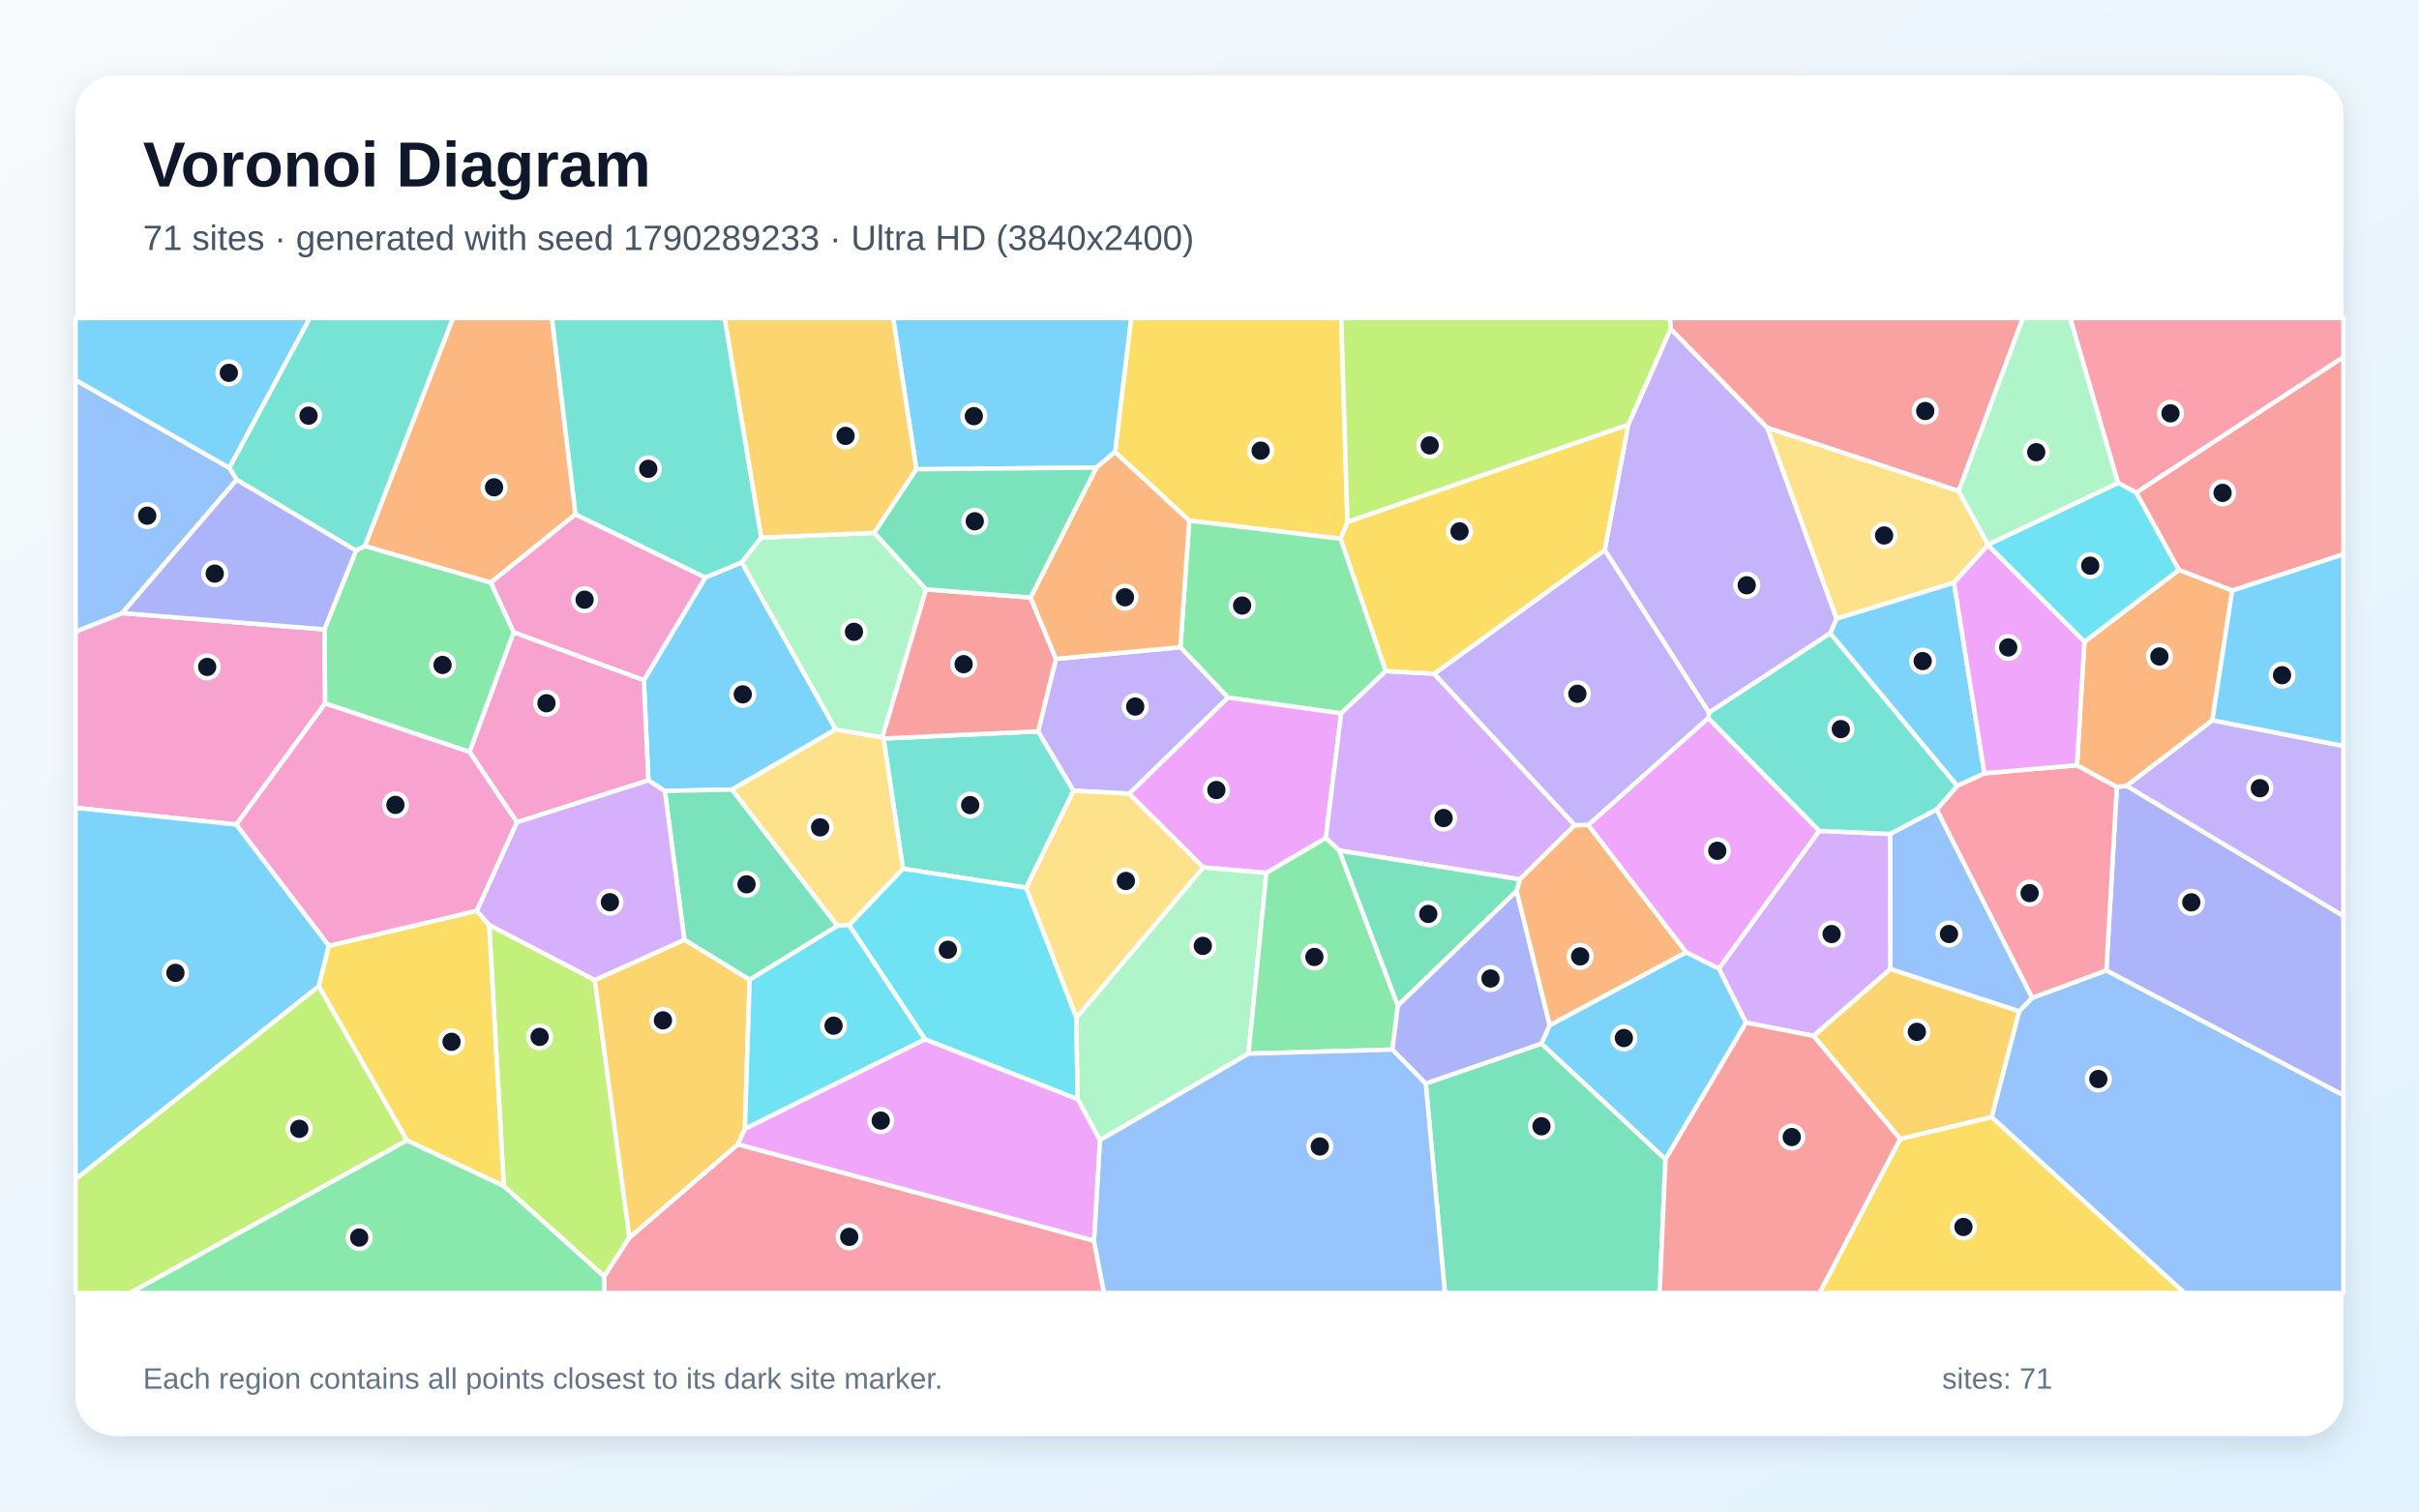
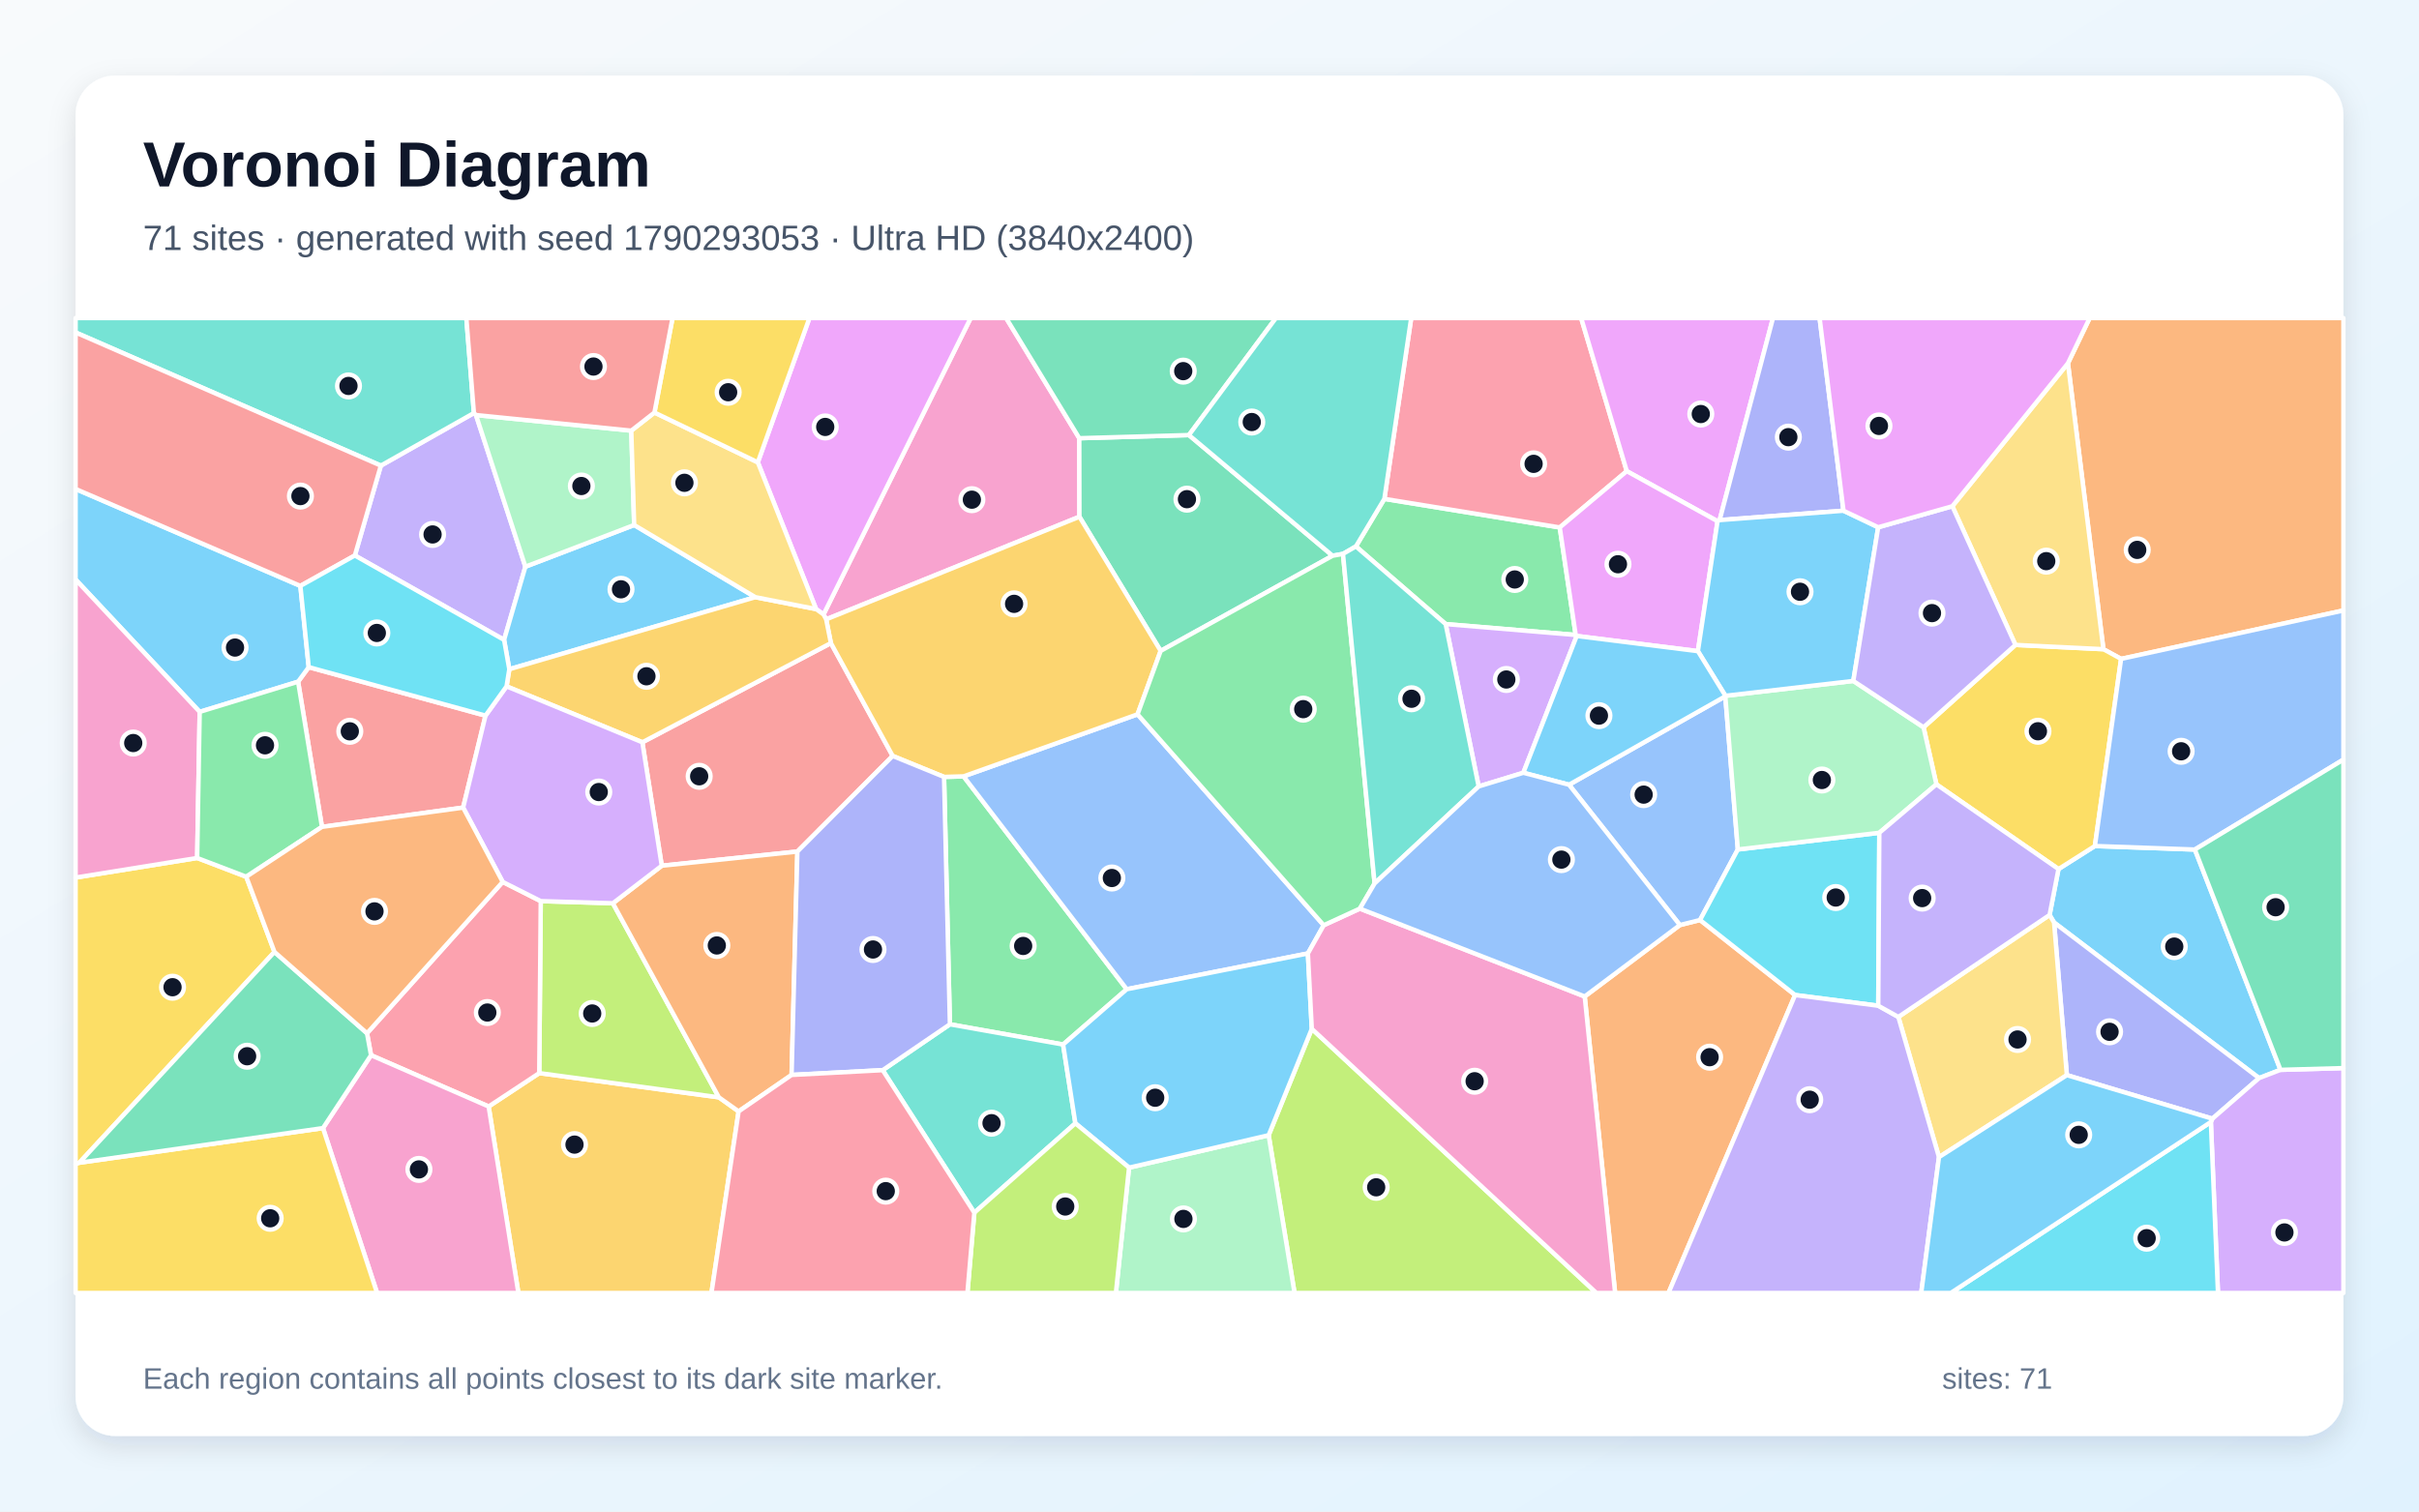
<svg xmlns="http://www.w3.org/2000/svg" width="3840" height="2400" viewBox="0 0 3840 2400" role="img" aria-labelledby="title description">
  <defs>
    <linearGradient id="background" x1="0" y1="0" x2="1" y2="1">
      <stop stop-color="#F8FAFC" />
      <stop offset="1" stop-color="#E0F2FE" />
    </linearGradient>
    <filter id="shadow" x="-5%" y="-5%" width="110%" height="110%">
      <feDropShadow dx="0" dy="15" stdDeviation="22" flood-color="#0F172A" flood-opacity=".12" />
    </filter>
  </defs>
  <rect width="3840" height="2400" fill="url(#background)" />
  <rect x="120" y="120" width="3600" height="2160" rx="63" fill="#FFFFFF" filter="url(#shadow)" />
  <g font-family="Arial, sans-serif">
    <text x="227" y="296" font-size="101" font-weight="700" fill="#0F172A">Voronoi Diagram</text>
-     <text x="227" y="397" font-size="56" fill="#475569">71 sites · generated with seed 1790289233 · Ultra HD (3840x2400)</text>
+     <text x="227" y="397" font-size="56" fill="#475569">71 sites · generated with seed 1790293053 · Ultra HD (3840x2400)</text>
  </g>
  <g stroke="#FFFFFF" stroke-width="7" stroke-linejoin="round">
-     <polygon points="1177.3,892.8 1326.6,1158.1 1162.0,1253.7 1055.4,1255.9 1029.2,1239.1 1022.0,1080.1 1119.7,916.9" fill="#38BDF8" fill-opacity="0.65" />
-     <polygon points="2547.3,873.4 2584.6,674.5 2652.0,521.9 2805.5,679.2 2915.5,982.4 2905.5,1005.5 2712.9,1131.6" fill="#A78BFA" fill-opacity="0.65" />
-     <polygon points="516.2,1116.9 375.1,1309.2 120.0,1282.7 120.0,1002.9 194.0,973.5 515.2,999.4" fill="#F472B6" fill-opacity="0.65" />
-     <polygon points="913.6,816.7 779.0,925.1 579.0,867.1 719.0,505.0 876.2,505.0" fill="#FB923C" fill-opacity="0.65" />
-     <polygon points="2139.0,828.9 2128.3,855.5 1887.8,826.7 1770.0,717.7 1795.6,505.0 2129.1,505.0" fill="#FACC15" fill-opacity="0.65" />
-     <polygon points="2199.9,1065.5 2129.0,1132.7 1949.3,1107.6 1873.7,1027.7 1887.8,826.7 2128.3,855.5" fill="#4ADE80" fill-opacity="0.65" />
-     <polygon points="1629.1,1409.6 1433.4,1379.4 1402.6,1172.6 1647.9,1161.2 1704.2,1255.5" fill="#2DD4BF" fill-opacity="0.65" />
-     <polygon points="3161.5,1773.8 3205.2,1605.6 3225.8,1584.4 3343.7,1540.8 3720.0,1738.8 3720.0,2053.0 3467.7,2053.0" fill="#60A5FA" fill-opacity="0.65" />
-     <polygon points="2010.3,1386.0 1910.1,1377.3 1792.3,1260.2 1949.3,1107.6 2129.0,1132.7 2104.6,1330.6" fill="#E879F9" fill-opacity="0.65" />
-     <polygon points="1329.5,1470.0 1190.0,1555.8 1086.4,1492.2 1055.4,1255.9 1162.0,1253.7" fill="#34D399" fill-opacity="0.65" />
-     <polygon points="3543.5,937.7 3458.7,905.0 3391.0,782.1 3720.0,566.8 3720.0,880.2" fill="#F87171" fill-opacity="0.65" />
-     <polygon points="3343.7,1540.8 3360.3,1249.6 3375.7,1247.6 3720.0,1454.4 3720.0,1738.8" fill="#818CF8" fill-opacity="0.65" />
-     <polygon points="3016.4,1808.5 2878.7,1644.8 3000.8,1538.5 3205.2,1605.6 3161.5,1773.8" fill="#FBBF24" fill-opacity="0.65" />
-     <polygon points="799.7,1883.3 776.5,1468.6 944.1,1556.0 999.2,1964.9 959.2,2026.8" fill="#A3E635" fill-opacity="0.65" />
-     <polygon points="2276.7,1069.8 2499.9,1310.2 2412.6,1396.3 2126.0,1350.6 2104.6,1330.6 2129.0,1132.7 2199.9,1065.5" fill="#C084FC" fill-opacity="0.65" />
-     <polygon points="959.2,2026.8 999.2,1964.9 1171.3,1816.9 1736.6,1970.0 1752.5,2053.0 959.3,2053.0" fill="#FB7185" fill-opacity="0.65" />
-     <polygon points="1708.7,1615.8 1710.7,1745.4 1468.4,1650.3 1347.8,1468.8 1433.4,1379.4 1629.1,1409.6" fill="#22D3EE" fill-opacity="0.65" />
-     <polygon points="1746.0,1810.5 1710.7,1745.4 1708.7,1615.8 1910.1,1377.3 2010.3,1386.0 1981.9,1673.0" fill="#86EFAC" fill-opacity="0.65" />
-     <polygon points="1347.8,1468.8 1329.5,1470.0 1162.0,1253.7 1326.6,1158.1 1400.7,1170.9 1402.6,1172.6 1433.4,1379.4" fill="#FCD34D" fill-opacity="0.65" />
-     <polygon points="2643.8,1840.9 2446.8,1657.1 2459.9,1627.9 2676.6,1511.9 2728.8,1537.9 2771.8,1623.8" fill="#38BDF8" fill-opacity="0.65" />
-     <polygon points="120.0,1872.4 120.0,1282.7 375.1,1309.2 522.1,1501.7 506.0,1566.1" fill="#38BDF8" fill-opacity="0.65" />
-     <polygon points="1792.3,1260.2 1704.2,1255.5 1647.9,1161.2 1676.3,1046.2 1873.7,1027.7 1949.3,1107.6" fill="#A78BFA" fill-opacity="0.65" />
-     <polygon points="815.3,1004.0 779.0,925.1 913.6,816.7 1119.7,916.9 1022.0,1080.1" fill="#F472B6" fill-opacity="0.65" />
-     <polygon points="2521.1,1309.9 2676.6,1511.9 2459.9,1627.9 2407.4,1414.9 2412.6,1396.3 2499.9,1310.2" fill="#FB923C" fill-opacity="0.65" />
-     <polygon points="645.9,1810.8 506.0,1566.1 522.1,1501.7 756.8,1446.1 776.5,1468.6 799.7,1883.3" fill="#FACC15" fill-opacity="0.65" />
-     <polygon points="2219.0,1596.8 2210.4,1666.5 1981.9,1673.0 2010.3,1386.0 2104.6,1330.6 2126.0,1350.6" fill="#4ADE80" fill-opacity="0.65" />
-     <polygon points="579.0,867.1 565.4,874.4 375.7,761.8 363.9,742.8 491.6,505.0 719.0,505.0" fill="#2DD4BF" fill-opacity="0.65" />
-     <polygon points="363.9,742.8 375.7,761.8 194.0,973.5 120.0,1002.9 120.0,603.4" fill="#60A5FA" fill-opacity="0.65" />
-     <polygon points="2711.7,1140.1 2888.1,1319.2 2728.8,1537.9 2676.6,1511.9 2521.1,1309.9" fill="#E879F9" fill-opacity="0.65" />
-     <polygon points="2263.3,1720.3 2446.8,1657.1 2643.8,1840.9 2634.6,2053.0 2293.7,2053.0" fill="#34D399" fill-opacity="0.65" />
-     <polygon points="3109.3,779.8 2805.5,679.2 2652.0,521.9 2650.8,505.0 3211.2,505.0" fill="#F87171" fill-opacity="0.65" />
-     <polygon points="375.7,761.8 565.4,874.4 515.2,999.4 194.0,973.5" fill="#818CF8" fill-opacity="0.65" />
-     <polygon points="1182.5,1792.5 1171.3,1816.9 999.2,1964.9 944.1,1556.0 1086.4,1492.2 1190.0,1555.8" fill="#FBBF24" fill-opacity="0.65" />
-     <polygon points="120.0,1872.4 506.0,1566.1 645.9,1810.8 206.4,2053.0 120.0,2053.0" fill="#A3E635" fill-opacity="0.65" />
-     <polygon points="2771.8,1623.8 2728.8,1537.9 2888.1,1319.2 3000.7,1324.2 3000.8,1538.5 2878.7,1644.8" fill="#C084FC" fill-opacity="0.65" />
-     <polygon points="3074.2,1285.4 3107.0,1247.7 3150.1,1227.8 3297.1,1215.0 3360.3,1249.6 3343.7,1540.8 3225.8,1584.4" fill="#FB7185" fill-opacity="0.65" />
-     <polygon points="1347.8,1468.8 1468.4,1650.3 1182.5,1792.5 1190.0,1555.8 1329.5,1470.0" fill="#22D3EE" fill-opacity="0.65" />
-     <polygon points="1208.3,853.7 1387.9,846.0 1470.1,935.8 1400.7,1170.9 1326.6,1158.1 1177.3,892.8" fill="#86EFAC" fill-opacity="0.65" />
-     <polygon points="3109.3,779.8 3155.9,864.8 3155.7,865.6 3101.9,925.2 2915.5,982.4 2805.5,679.2" fill="#FCD34D" fill-opacity="0.65" />
-     <polygon points="1770.0,717.7 1740.4,742.5 1454.7,745.1 1417.7,505.0 1795.6,505.0" fill="#38BDF8" fill-opacity="0.65" />
-     <polygon points="363.9,742.8 120.0,603.4 120.0,505.0 491.6,505.0" fill="#38BDF8" fill-opacity="0.65" />
-     <polygon points="3375.7,1247.6 3512.0,1143.6 3720.0,1184.4 3720.0,1454.4" fill="#A78BFA" fill-opacity="0.65" />
-     <polygon points="820.5,1305.6 745.3,1193.9 815.3,1004.0 1022.0,1080.1 1029.2,1239.1" fill="#F472B6" fill-opacity="0.65" />
-     <polygon points="3512.0,1143.6 3375.7,1247.6 3360.3,1249.6 3297.1,1215.0 3308.8,1019.1 3458.7,905.0 3543.5,937.7" fill="#FB923C" fill-opacity="0.65" />
-     <polygon points="3016.4,1808.5 3161.5,1773.8 3467.7,2053.0 2888.3,2053.0" fill="#FACC15" fill-opacity="0.65" />
-     <polygon points="745.3,1193.9 516.2,1116.9 515.2,999.4 565.4,874.4 579.0,867.1 779.0,925.1 815.3,1004.0" fill="#4ADE80" fill-opacity="0.65" />
-     <polygon points="3107.0,1247.7 3074.2,1285.4 3000.7,1324.2 2888.1,1319.2 2711.7,1140.1 2712.9,1131.6 2905.5,1005.5" fill="#2DD4BF" fill-opacity="0.65" />
-     <polygon points="1736.6,1970.0 1746.0,1810.5 1981.9,1673.0 2210.4,1666.5 2263.3,1720.3 2293.7,2053.0 1752.5,2053.0" fill="#60A5FA" fill-opacity="0.65" />
-     <polygon points="1746.0,1810.5 1736.6,1970.0 1171.3,1816.9 1182.5,1792.5 1468.4,1650.3 1710.7,1745.4" fill="#E879F9" fill-opacity="0.65" />
-     <polygon points="2407.4,1414.9 2219.0,1596.8 2126.0,1350.6 2412.6,1396.3" fill="#34D399" fill-opacity="0.65" />
-     <polygon points="1635.9,948.8 1676.3,1046.2 1647.9,1161.2 1402.6,1172.6 1400.7,1170.9 1470.1,935.8" fill="#F87171" fill-opacity="0.65" />
-     <polygon points="2263.3,1720.3 2210.4,1666.5 2219.0,1596.8 2407.4,1414.9 2459.9,1627.9 2446.8,1657.1" fill="#818CF8" fill-opacity="0.65" />
-     <polygon points="1454.7,745.1 1387.9,846.0 1208.3,853.7 1150.1,505.0 1417.7,505.0" fill="#FBBF24" fill-opacity="0.65" />
-     <polygon points="2652.0,521.9 2584.6,674.5 2139.0,828.9 2129.1,505.0 2650.8,505.0" fill="#A3E635" fill-opacity="0.65" />
-     <polygon points="944.1,1556.0 776.5,1468.6 756.8,1446.1 820.5,1305.6 1029.2,1239.1 1055.4,1255.9 1086.4,1492.2" fill="#C084FC" fill-opacity="0.65" />
-     <polygon points="3391.0,782.1 3362.1,766.9 3286.2,505.0 3720.0,505.0 3720.0,566.8" fill="#FB7185" fill-opacity="0.65" />
-     <polygon points="3155.7,865.6 3155.9,864.8 3362.1,766.9 3391.0,782.1 3458.7,905.0 3308.8,1019.1" fill="#22D3EE" fill-opacity="0.65" />
-     <polygon points="3362.1,766.9 3155.9,864.8 3109.3,779.8 3211.2,505.0 3286.2,505.0" fill="#86EFAC" fill-opacity="0.65" />
-     <polygon points="1708.7,1615.8 1629.1,1409.6 1704.2,1255.5 1792.3,1260.2 1910.1,1377.3" fill="#FCD34D" fill-opacity="0.65" />
-     <polygon points="3512.0,1143.6 3543.5,937.7 3720.0,880.2 3720.0,1184.4" fill="#38BDF8" fill-opacity="0.65" />
-     <polygon points="3101.9,925.2 3150.1,1227.8 3107.0,1247.7 2905.5,1005.5 2915.5,982.4" fill="#38BDF8" fill-opacity="0.65" />
-     <polygon points="2711.7,1140.1 2521.1,1309.9 2499.9,1310.2 2276.7,1069.8 2547.3,873.4 2712.9,1131.6" fill="#A78BFA" fill-opacity="0.65" />
-     <polygon points="745.3,1193.9 820.5,1305.6 756.8,1446.1 522.1,1501.7 375.1,1309.2 516.2,1116.9" fill="#F472B6" fill-opacity="0.65" />
-     <polygon points="1676.3,1046.2 1635.9,948.8 1740.4,742.5 1770.0,717.7 1887.8,826.7 1873.7,1027.7" fill="#FB923C" fill-opacity="0.65" />
-     <polygon points="2276.7,1069.8 2199.9,1065.5 2128.3,855.5 2139.0,828.9 2584.6,674.5 2547.3,873.4" fill="#FACC15" fill-opacity="0.65" />
-     <polygon points="645.9,1810.8 799.7,1883.3 959.2,2026.8 959.3,2053.0 206.4,2053.0" fill="#4ADE80" fill-opacity="0.65" />
-     <polygon points="1208.3,853.7 1177.3,892.8 1119.7,916.9 913.6,816.7 876.2,505.0 1150.1,505.0" fill="#2DD4BF" fill-opacity="0.65" />
-     <polygon points="3000.8,1538.5 3000.7,1324.2 3074.2,1285.4 3225.8,1584.4 3205.2,1605.6" fill="#60A5FA" fill-opacity="0.65" />
-     <polygon points="3101.9,925.2 3155.7,865.6 3308.8,1019.1 3297.1,1215.0 3150.1,1227.8" fill="#E879F9" fill-opacity="0.65" />
-     <polygon points="1454.7,745.1 1740.4,742.5 1635.9,948.8 1470.1,935.8 1387.9,846.0" fill="#34D399" fill-opacity="0.65" />
-     <polygon points="2643.8,1840.9 2771.8,1623.8 2878.7,1644.8 3016.4,1808.5 2888.3,2053.0 2634.6,2053.0" fill="#F87171" fill-opacity="0.65" />
+     <polygon points="3620.1,1698.7 3586.1,1711.8 3260.7,1464.8 3253.6,1452.8 3267.7,1379.9 3325.5,1343.3 3484.2,1348.9" fill="#38BDF8" fill-opacity="0.65" />
+     <polygon points="755.6,659.0 834.0,899.8 800.2,1016.0 563.3,882.0 604.6,739.3 752.3,655.8" fill="#A78BFA" fill-opacity="0.65" />
+     <polygon points="1311.5,983.4 1307.3,975.6 1540.9,505.0 1597.2,505.0 1713.3,695.8 1713.5,820.5" fill="#F472B6" fill-opacity="0.65" />
+     <polygon points="2515.6,1582.2 2666.7,1468.8 2698.7,1460.8 2849.6,1579.9 2648.6,2053.0 2563.9,2053.0" fill="#FB923C" fill-opacity="0.65" />
+     <polygon points="435.7,1511.5 125.9,1846.2 120.0,1848.7 120.0,1393.4 313.0,1362.3 390.9,1392.1" fill="#FACC15" fill-opacity="0.65" />
+     <polygon points="2152.4,867.6 2197.6,792.1 2476.0,837.5 2501.3,1008.2 2294.9,990.9" fill="#4ADE80" fill-opacity="0.65" />
+     <polygon points="752.3,655.8 604.6,739.3 120.0,527.9 120.0,505.0 740.3,505.0" fill="#2DD4BF" fill-opacity="0.65" />
+     <polygon points="2490.7,1246.0 2738.8,1105.6 2758.7,1348.8 2698.7,1460.8 2666.7,1468.8" fill="#60A5FA" fill-opacity="0.65" />
+     <polygon points="1307.3,975.6 1295.5,967.1 1203.0,734.1 1284.9,505.0 1540.9,505.0" fill="#E879F9" fill-opacity="0.65" />
+     <polygon points="1887.3,690.8 2115.4,882.4 1842.5,1033.5 1713.5,820.5 1713.3,695.8" fill="#34D399" fill-opacity="0.65" />
+     <polygon points="770.7,1136.3 735.2,1282.3 511.1,1312.9 473.2,1082.4 490.1,1059.3" fill="#F87171" fill-opacity="0.65" />
+     <polygon points="3512.0,1776.3 3281.0,1707.1 3260.7,1464.8 3586.1,1711.8" fill="#818CF8" fill-opacity="0.65" />
+     <polygon points="775.7,1756.9 856.0,1703.9 1141.1,1742.3 1172.5,1764.7 1129.4,2053.0 822.9,2053.0" fill="#FBBF24" fill-opacity="0.65" />
+     <polygon points="2013.9,1802.5 2082.4,1633.6 2534.2,2053.0 2055.0,2053.0" fill="#A3E635" fill-opacity="0.65" />
+     <polygon points="2502.9,1009.8 2418.2,1227.0 2347.3,1248.7 2294.9,990.9 2501.3,1008.2" fill="#C084FC" fill-opacity="0.65" />
+     <polygon points="2582.4,748.1 2476.0,837.5 2197.6,792.1 2240.2,505.0 2510.0,505.0" fill="#FB7185" fill-opacity="0.65" />
+     <polygon points="2983.3,1322.3 2981.6,1596.9 2849.6,1579.9 2698.7,1460.8 2758.7,1348.8" fill="#22D3EE" fill-opacity="0.65" />
+     <polygon points="1792.3,1854.0 2013.9,1802.5 2055.0,2053.0 1771.4,2053.0" fill="#86EFAC" fill-opacity="0.65" />
+     <polygon points="3078.0,1837.3 3013.5,1614.7 3253.6,1452.8 3260.7,1464.8 3281.0,1707.1" fill="#FCD34D" fill-opacity="0.65" />
+     <polygon points="490.1,1059.3 473.2,1082.4 317.0,1130.3 120.0,920.2 120.0,776.4 476.8,930.3" fill="#38BDF8" fill-opacity="0.65" />
+     <polygon points="1199.0,948.2 808.5,1062.6 800.2,1016.0 834.0,899.8 1006.7,833.6" fill="#38BDF8" fill-opacity="0.65" />
+     <polygon points="2849.6,1579.9 2981.6,1596.9 3013.5,1614.7 3078.0,1837.3 3049.8,2053.0 2648.6,2053.0" fill="#A78BFA" fill-opacity="0.65" />
+     <polygon points="317.0,1130.3 313.0,1362.3 120.0,1393.4 120.0,920.2" fill="#F472B6" fill-opacity="0.65" />
+     <polygon points="3367.1,1046.2 3339.0,1030.8 3282.7,576.8 3317.2,505.0 3720.0,505.0 3720.0,969.3" fill="#FB923C" fill-opacity="0.65" />
+     <polygon points="3073.9,1245.4 3053.5,1154.8 3199.4,1024.0 3339.0,1030.8 3367.1,1046.2 3325.5,1343.3 3267.7,1379.9" fill="#FACC15" fill-opacity="0.65" />
+     <polygon points="1498.6,1233.6 1529.6,1232.7 1788.6,1570.7 1687.6,1658.5 1507.9,1626.4" fill="#4ADE80" fill-opacity="0.65" />
+     <polygon points="1401.2,1699.2 1507.9,1626.4 1687.6,1658.5 1707.1,1783.6 1546.7,1925.5" fill="#2DD4BF" fill-opacity="0.65" />
+     <polygon points="2101.3,1469.1 2076.2,1513.9 1788.6,1570.7 1529.6,1232.7 1805.8,1134.2" fill="#60A5FA" fill-opacity="0.65" />
+     <polygon points="2729.8,825.8 2726.5,827.6 2582.4,748.1 2510.0,505.0 2814.5,505.0" fill="#E879F9" fill-opacity="0.65" />
+     <polygon points="1887.3,690.8 1713.3,695.8 1597.2,505.0 2025.4,505.0" fill="#34D399" fill-opacity="0.65" />
+     <polygon points="1019.7,1178.6 1319.0,1021.1 1417.1,1200.3 1265.8,1352.1 1050.5,1374.6" fill="#F87171" fill-opacity="0.65" />
+     <polygon points="2926.4,810.9 2729.8,825.8 2814.5,505.0 2888.5,505.0" fill="#818CF8" fill-opacity="0.65" />
+     <polygon points="1805.8,1134.2 1529.6,1232.7 1498.6,1233.6 1417.1,1200.3 1319.0,1021.1 1311.5,983.4 1713.5,820.5 1842.5,1033.5" fill="#FBBF24" fill-opacity="0.65" />
+     <polygon points="858.4,1430.8 972.9,1434.2 1141.1,1742.3 856.0,1703.9" fill="#A3E635" fill-opacity="0.65" />
+     <polygon points="3509.6,1781.5 3512.0,1776.3 3586.1,1711.8 3620.1,1698.7 3720.0,1695.9 3720.0,2053.0 3520.9,2053.0" fill="#C084FC" fill-opacity="0.65" />
+     <polygon points="798.0,1400.3 858.4,1430.8 856.0,1703.9 775.7,1756.9 589.0,1675.5 582.6,1640.6" fill="#FB7185" fill-opacity="0.65" />
+     <polygon points="3509.6,1781.5 3520.9,2053.0 3096.7,2053.0" fill="#22D3EE" fill-opacity="0.65" />
+     <polygon points="2739.0,1104.8 2942.0,1081.2 3053.5,1154.8 3073.9,1245.4 2983.3,1322.3 2758.7,1348.8 2738.8,1105.6" fill="#86EFAC" fill-opacity="0.65" />
+     <polygon points="3199.4,1024.0 3099.2,803.8 3282.7,576.8 3339.0,1030.8" fill="#FCD34D" fill-opacity="0.65" />
+     <polygon points="3078.0,1837.3 3281.0,1707.1 3512.0,1776.3 3509.6,1781.5 3096.7,2053.0 3049.8,2053.0" fill="#38BDF8" fill-opacity="0.65" />
+     <polygon points="1792.3,1854.0 1707.1,1783.6 1687.6,1658.5 1788.6,1570.7 2076.2,1513.9 2082.4,1633.6 2013.9,1802.5" fill="#38BDF8" fill-opacity="0.65" />
+     <polygon points="3013.5,1614.7 2981.6,1596.9 2983.3,1322.3 3073.9,1245.4 3267.7,1379.9 3253.6,1452.8" fill="#A78BFA" fill-opacity="0.65" />
+     <polygon points="512.7,1791.2 589.0,1675.5 775.7,1756.9 822.9,2053.0 598.6,2053.0" fill="#F472B6" fill-opacity="0.65" />
+     <polygon points="972.9,1434.2 1050.5,1374.6 1265.8,1352.1 1256.6,1706.8 1172.5,1764.7 1141.1,1742.3" fill="#FB923C" fill-opacity="0.65" />
+     <polygon points="120.0,1848.7 125.9,1846.2 512.7,1791.2 598.6,2053.0 120.0,2053.0" fill="#FACC15" fill-opacity="0.65" />
+     <polygon points="317.0,1130.3 473.2,1082.4 511.1,1312.9 390.9,1392.1 313.0,1362.3" fill="#4ADE80" fill-opacity="0.65" />
+     <polygon points="2197.6,792.1 2152.4,867.6 2131.9,879.5 2115.4,882.4 1887.3,690.8 2025.4,505.0 2240.2,505.0" fill="#2DD4BF" fill-opacity="0.65" />
+     <polygon points="3484.2,1348.9 3325.5,1343.3 3367.1,1046.2 3720.0,969.3 3720.0,1206.1" fill="#60A5FA" fill-opacity="0.65" />
+     <polygon points="2726.5,827.6 2695.3,1033.9 2502.9,1009.8 2501.3,1008.2 2476.0,837.5 2582.4,748.1" fill="#E879F9" fill-opacity="0.65" />
+     <polygon points="125.9,1846.2 435.7,1511.5 582.6,1640.6 589.0,1675.5 512.7,1791.2" fill="#34D399" fill-opacity="0.65" />
+     <polygon points="476.8,930.3 120.0,776.4 120.0,527.9 604.6,739.3 563.3,882.0" fill="#F87171" fill-opacity="0.65" />
+     <polygon points="1498.6,1233.6 1507.9,1626.4 1401.2,1699.2 1256.6,1706.8 1265.8,1352.1 1417.1,1200.3" fill="#818CF8" fill-opacity="0.65" />
+     <polygon points="1319.0,1021.1 1019.7,1178.6 804.1,1089.8 808.5,1062.6 1199.0,948.2 1295.5,967.1 1307.3,975.6 1311.5,983.4" fill="#FBBF24" fill-opacity="0.65" />
+     <polygon points="1546.7,1925.5 1707.1,1783.6 1792.3,1854.0 1771.4,2053.0 1535.7,2053.0" fill="#A3E635" fill-opacity="0.65" />
+     <polygon points="804.1,1089.8 1019.7,1178.6 1050.5,1374.6 972.9,1434.2 858.4,1430.8 798.0,1400.3 735.2,1282.3 770.7,1136.3" fill="#C084FC" fill-opacity="0.65" />
+     <polygon points="1172.5,1764.7 1256.6,1706.8 1401.2,1699.2 1546.7,1925.5 1535.7,2053.0 1129.4,2053.0" fill="#FB7185" fill-opacity="0.65" />
+     <polygon points="808.5,1062.6 804.1,1089.8 770.7,1136.3 490.1,1059.3 476.8,930.3 563.3,882.0 800.2,1016.0" fill="#22D3EE" fill-opacity="0.65" />
+     <polygon points="1002.1,683.8 1006.7,833.6 834.0,899.8 755.6,659.0" fill="#86EFAC" fill-opacity="0.65" />
+     <polygon points="1199.0,948.2 1006.7,833.6 1002.1,683.8 1038.9,655.0 1203.0,734.1 1295.5,967.1" fill="#FCD34D" fill-opacity="0.65" />
+     <polygon points="2695.3,1033.9 2726.5,827.6 2729.8,825.8 2926.4,810.9 2981.5,837.2 2942.0,1081.2 2739.0,1104.8" fill="#38BDF8" fill-opacity="0.65" />
+     <polygon points="2695.3,1033.9 2739.0,1104.8 2738.8,1105.6 2490.7,1246.0 2418.2,1227.0 2502.9,1009.8" fill="#38BDF8" fill-opacity="0.65" />
+     <polygon points="3099.2,803.8 3199.4,1024.0 3053.5,1154.8 2942.0,1081.2 2981.5,837.2" fill="#A78BFA" fill-opacity="0.65" />
+     <polygon points="2082.4,1633.6 2076.2,1513.9 2101.3,1469.1 2158.7,1442.7 2515.6,1582.2 2563.9,2053.0 2534.2,2053.0" fill="#F472B6" fill-opacity="0.65" />
+     <polygon points="798.0,1400.3 582.6,1640.6 435.7,1511.5 390.9,1392.1 511.1,1312.9 735.2,1282.3" fill="#FB923C" fill-opacity="0.65" />
+     <polygon points="1203.0,734.1 1038.9,655.0 1067.6,505.0 1284.9,505.0" fill="#FACC15" fill-opacity="0.65" />
+     <polygon points="2182.1,1402.7 2158.7,1442.7 2101.3,1469.1 1805.8,1134.2 1842.5,1033.5 2115.4,882.4 2131.9,879.5" fill="#4ADE80" fill-opacity="0.65" />
+     <polygon points="2182.1,1402.7 2131.9,879.5 2152.4,867.6 2294.9,990.9 2347.3,1248.7" fill="#2DD4BF" fill-opacity="0.65" />
+     <polygon points="2158.7,1442.7 2182.1,1402.7 2347.3,1248.7 2418.2,1227.0 2490.7,1246.0 2666.7,1468.8 2515.6,1582.2" fill="#60A5FA" fill-opacity="0.65" />
+     <polygon points="3282.7,576.8 3099.2,803.8 2981.5,837.2 2926.4,810.9 2888.5,505.0 3317.2,505.0" fill="#E879F9" fill-opacity="0.65" />
+     <polygon points="3620.1,1698.7 3484.2,1348.9 3720.0,1206.1 3720.0,1695.9" fill="#34D399" fill-opacity="0.65" />
+     <polygon points="1038.9,655.0 1002.1,683.8 755.6,659.0 752.3,655.8 740.3,505.0 1067.6,505.0" fill="#F87171" fill-opacity="0.65" />
  </g>
  <g>
-     <circle cx="1179.1" cy="1102.5" r="18" fill="#0F172A" stroke="#FFFFFF" stroke-width="7" />
-     <circle cx="2772.8" cy="929.3" r="18" fill="#0F172A" stroke="#FFFFFF" stroke-width="7" />
-     <circle cx="328.9" cy="1058.9" r="18" fill="#0F172A" stroke="#FFFFFF" stroke-width="7" />
-     <circle cx="784.3" cy="773.8" r="18" fill="#0F172A" stroke="#FFFFFF" stroke-width="7" />
-     <circle cx="2001.2" cy="715.5" r="18" fill="#0F172A" stroke="#FFFFFF" stroke-width="7" />
-     <circle cx="1971.8" cy="961.5" r="18" fill="#0F172A" stroke="#FFFFFF" stroke-width="7" />
-     <circle cx="1540.1" cy="1278.3" r="18" fill="#0F172A" stroke="#FFFFFF" stroke-width="7" />
-     <circle cx="3331.0" cy="1713.3" r="18" fill="#0F172A" stroke="#FFFFFF" stroke-width="7" />
-     <circle cx="1930.9" cy="1254.4" r="18" fill="#0F172A" stroke="#FFFFFF" stroke-width="7" />
-     <circle cx="1185.1" cy="1404.1" r="18" fill="#0F172A" stroke="#FFFFFF" stroke-width="7" />
-     <circle cx="3528.2" cy="782.6" r="18" fill="#0F172A" stroke="#FFFFFF" stroke-width="7" />
-     <circle cx="3478.6" cy="1432.7" r="18" fill="#0F172A" stroke="#FFFFFF" stroke-width="7" />
-     <circle cx="3042.9" cy="1638.4" r="18" fill="#0F172A" stroke="#FFFFFF" stroke-width="7" />
-     <circle cx="856.6" cy="1646.4" r="18" fill="#0F172A" stroke="#FFFFFF" stroke-width="7" />
-     <circle cx="2291.6" cy="1298.9" r="18" fill="#0F172A" stroke="#FFFFFF" stroke-width="7" />
-     <circle cx="1348.1" cy="1963.9" r="18" fill="#0F172A" stroke="#FFFFFF" stroke-width="7" />
-     <circle cx="1504.7" cy="1508.0" r="18" fill="#0F172A" stroke="#FFFFFF" stroke-width="7" />
-     <circle cx="1909.4" cy="1501.9" r="18" fill="#0F172A" stroke="#FFFFFF" stroke-width="7" />
-     <circle cx="1301.9" cy="1313.7" r="18" fill="#0F172A" stroke="#FFFFFF" stroke-width="7" />
-     <circle cx="2577.8" cy="1648.2" r="18" fill="#0F172A" stroke="#FFFFFF" stroke-width="7" />
-     <circle cx="278.5" cy="1544.7" r="18" fill="#0F172A" stroke="#FFFFFF" stroke-width="7" />
-     <circle cx="1802.1" cy="1121.9" r="18" fill="#0F172A" stroke="#FFFFFF" stroke-width="7" />
-     <circle cx="928.0" cy="952.2" r="18" fill="#0F172A" stroke="#FFFFFF" stroke-width="7" />
-     <circle cx="2508.4" cy="1518.6" r="18" fill="#0F172A" stroke="#FFFFFF" stroke-width="7" />
-     <circle cx="716.8" cy="1654.2" r="18" fill="#0F172A" stroke="#FFFFFF" stroke-width="7" />
-     <circle cx="2086.5" cy="1519.5" r="18" fill="#0F172A" stroke="#FFFFFF" stroke-width="7" />
-     <circle cx="489.8" cy="660.0" r="18" fill="#0F172A" stroke="#FFFFFF" stroke-width="7" />
-     <circle cx="233.7" cy="818.8" r="18" fill="#0F172A" stroke="#FFFFFF" stroke-width="7" />
-     <circle cx="2726.1" cy="1350.9" r="18" fill="#0F172A" stroke="#FFFFFF" stroke-width="7" />
-     <circle cx="2447.0" cy="1788.3" r="18" fill="#0F172A" stroke="#FFFFFF" stroke-width="7" />
-     <circle cx="3056.2" cy="652.6" r="18" fill="#0F172A" stroke="#FFFFFF" stroke-width="7" />
-     <circle cx="340.9" cy="910.8" r="18" fill="#0F172A" stroke="#FFFFFF" stroke-width="7" />
-     <circle cx="1052.4" cy="1620.1" r="18" fill="#0F172A" stroke="#FFFFFF" stroke-width="7" />
-     <circle cx="475.1" cy="1792.4" r="18" fill="#0F172A" stroke="#FFFFFF" stroke-width="7" />
-     <circle cx="2907.6" cy="1483.1" r="18" fill="#0F172A" stroke="#FFFFFF" stroke-width="7" />
-     <circle cx="3221.9" cy="1418.1" r="18" fill="#0F172A" stroke="#FFFFFF" stroke-width="7" />
-     <circle cx="1323.2" cy="1628.6" r="18" fill="#0F172A" stroke="#FFFFFF" stroke-width="7" />
-     <circle cx="1355.6" cy="1003.2" r="18" fill="#0F172A" stroke="#FFFFFF" stroke-width="7" />
-     <circle cx="2990.9" cy="850.2" r="18" fill="#0F172A" stroke="#FFFFFF" stroke-width="7" />
-     <circle cx="1545.9" cy="660.8" r="18" fill="#0F172A" stroke="#FFFFFF" stroke-width="7" />
-     <circle cx="363.3" cy="592.0" r="18" fill="#0F172A" stroke="#FFFFFF" stroke-width="7" />
-     <circle cx="3587.4" cy="1251.5" r="18" fill="#0F172A" stroke="#FFFFFF" stroke-width="7" />
-     <circle cx="867.5" cy="1116.6" r="18" fill="#0F172A" stroke="#FFFFFF" stroke-width="7" />
-     <circle cx="3427.9" cy="1042.4" r="18" fill="#0F172A" stroke="#FFFFFF" stroke-width="7" />
-     <circle cx="3116.8" cy="1948.2" r="18" fill="#0F172A" stroke="#FFFFFF" stroke-width="7" />
-     <circle cx="702.5" cy="1055.8" r="18" fill="#0F172A" stroke="#FFFFFF" stroke-width="7" />
-     <circle cx="2922.2" cy="1157.7" r="18" fill="#0F172A" stroke="#FFFFFF" stroke-width="7" />
-     <circle cx="2095.1" cy="1820.4" r="18" fill="#0F172A" stroke="#FFFFFF" stroke-width="7" />
-     <circle cx="1398.1" cy="1779.3" r="18" fill="#0F172A" stroke="#FFFFFF" stroke-width="7" />
-     <circle cx="2267.3" cy="1451.2" r="18" fill="#0F172A" stroke="#FFFFFF" stroke-width="7" />
-     <circle cx="1529.7" cy="1054.6" r="18" fill="#0F172A" stroke="#FFFFFF" stroke-width="7" />
-     <circle cx="2366.1" cy="1553.7" r="18" fill="#0F172A" stroke="#FFFFFF" stroke-width="7" />
-     <circle cx="1342.3" cy="692.1" r="18" fill="#0F172A" stroke="#FFFFFF" stroke-width="7" />
-     <circle cx="2269.6" cy="707.2" r="18" fill="#0F172A" stroke="#FFFFFF" stroke-width="7" />
-     <circle cx="968.2" cy="1432.5" r="18" fill="#0F172A" stroke="#FFFFFF" stroke-width="7" />
-     <circle cx="3445.5" cy="656.3" r="18" fill="#0F172A" stroke="#FFFFFF" stroke-width="7" />
-     <circle cx="3318.1" cy="898.2" r="18" fill="#0F172A" stroke="#FFFFFF" stroke-width="7" />
-     <circle cx="3232.4" cy="718.0" r="18" fill="#0F172A" stroke="#FFFFFF" stroke-width="7" />
-     <circle cx="1787.3" cy="1398.8" r="18" fill="#0F172A" stroke="#FFFFFF" stroke-width="7" />
-     <circle cx="3622.6" cy="1072.1" r="18" fill="#0F172A" stroke="#FFFFFF" stroke-width="7" />
-     <circle cx="3052.1" cy="1049.7" r="18" fill="#0F172A" stroke="#FFFFFF" stroke-width="7" />
-     <circle cx="2504.0" cy="1101.6" r="18" fill="#0F172A" stroke="#FFFFFF" stroke-width="7" />
-     <circle cx="627.7" cy="1278.0" r="18" fill="#0F172A" stroke="#FFFFFF" stroke-width="7" />
-     <circle cx="1785.8" cy="948.4" r="18" fill="#0F172A" stroke="#FFFFFF" stroke-width="7" />
-     <circle cx="2316.9" cy="843.7" r="18" fill="#0F172A" stroke="#FFFFFF" stroke-width="7" />
-     <circle cx="570.2" cy="1965.0" r="18" fill="#0F172A" stroke="#FFFFFF" stroke-width="7" />
-     <circle cx="1029.1" cy="744.4" r="18" fill="#0F172A" stroke="#FFFFFF" stroke-width="7" />
-     <circle cx="3093.9" cy="1483.0" r="18" fill="#0F172A" stroke="#FFFFFF" stroke-width="7" />
-     <circle cx="3187.9" cy="1028.0" r="18" fill="#0F172A" stroke="#FFFFFF" stroke-width="7" />
-     <circle cx="1547.4" cy="827.7" r="18" fill="#0F172A" stroke="#FFFFFF" stroke-width="7" />
-     <circle cx="2844.3" cy="1805.4" r="18" fill="#0F172A" stroke="#FFFFFF" stroke-width="7" />
+     <circle cx="3451.5" cy="1503.0" r="18" fill="#0F172A" stroke="#FFFFFF" stroke-width="7" />
+     <circle cx="686.7" cy="848.6" r="18" fill="#0F172A" stroke="#FFFFFF" stroke-width="7" />
+     <circle cx="1542.8" cy="793.4" r="18" fill="#0F172A" stroke="#FFFFFF" stroke-width="7" />
+     <circle cx="2713.9" cy="1678.6" r="18" fill="#0F172A" stroke="#FFFFFF" stroke-width="7" />
+     <circle cx="273.9" cy="1567.5" r="18" fill="#0F172A" stroke="#FFFFFF" stroke-width="7" />
+     <circle cx="2404.6" cy="920.1" r="18" fill="#0F172A" stroke="#FFFFFF" stroke-width="7" />
+     <circle cx="553.2" cy="612.8" r="18" fill="#0F172A" stroke="#FFFFFF" stroke-width="7" />
+     <circle cx="2609.2" cy="1261.7" r="18" fill="#0F172A" stroke="#FFFFFF" stroke-width="7" />
+     <circle cx="1310.0" cy="677.9" r="18" fill="#0F172A" stroke="#FFFFFF" stroke-width="7" />
+     <circle cx="1884.2" cy="792.6" r="18" fill="#0F172A" stroke="#FFFFFF" stroke-width="7" />
+     <circle cx="555.3" cy="1161.2" r="18" fill="#0F172A" stroke="#FFFFFF" stroke-width="7" />
+     <circle cx="3348.8" cy="1638.3" r="18" fill="#0F172A" stroke="#FFFFFF" stroke-width="7" />
+     <circle cx="912.0" cy="1817.4" r="18" fill="#0F172A" stroke="#FFFFFF" stroke-width="7" />
+     <circle cx="2184.6" cy="1885.2" r="18" fill="#0F172A" stroke="#FFFFFF" stroke-width="7" />
+     <circle cx="2391.2" cy="1078.9" r="18" fill="#0F172A" stroke="#FFFFFF" stroke-width="7" />
+     <circle cx="2434.5" cy="736.5" r="18" fill="#0F172A" stroke="#FFFFFF" stroke-width="7" />
+     <circle cx="2914.1" cy="1425.1" r="18" fill="#0F172A" stroke="#FFFFFF" stroke-width="7" />
+     <circle cx="1878.6" cy="1935.4" r="18" fill="#0F172A" stroke="#FFFFFF" stroke-width="7" />
+     <circle cx="3202.7" cy="1650.5" r="18" fill="#0F172A" stroke="#FFFFFF" stroke-width="7" />
+     <circle cx="373.1" cy="1028.2" r="18" fill="#0F172A" stroke="#FFFFFF" stroke-width="7" />
+     <circle cx="985.8" cy="935.7" r="18" fill="#0F172A" stroke="#FFFFFF" stroke-width="7" />
+     <circle cx="2872.8" cy="1746.1" r="18" fill="#0F172A" stroke="#FFFFFF" stroke-width="7" />
+     <circle cx="211.5" cy="1179.8" r="18" fill="#0F172A" stroke="#FFFFFF" stroke-width="7" />
+     <circle cx="3392.7" cy="873.1" r="18" fill="#0F172A" stroke="#FFFFFF" stroke-width="7" />
+     <circle cx="3235.1" cy="1161.1" r="18" fill="#0F172A" stroke="#FFFFFF" stroke-width="7" />
+     <circle cx="1624.2" cy="1502.0" r="18" fill="#0F172A" stroke="#FFFFFF" stroke-width="7" />
+     <circle cx="1574.0" cy="1783.4" r="18" fill="#0F172A" stroke="#FFFFFF" stroke-width="7" />
+     <circle cx="1765.0" cy="1394.1" r="18" fill="#0F172A" stroke="#FFFFFF" stroke-width="7" />
+     <circle cx="2699.9" cy="657.4" r="18" fill="#0F172A" stroke="#FFFFFF" stroke-width="7" />
+     <circle cx="1878.3" cy="589.3" r="18" fill="#0F172A" stroke="#FFFFFF" stroke-width="7" />
+     <circle cx="1109.9" cy="1232.6" r="18" fill="#0F172A" stroke="#FFFFFF" stroke-width="7" />
+     <circle cx="2838.9" cy="694.1" r="18" fill="#0F172A" stroke="#FFFFFF" stroke-width="7" />
+     <circle cx="1609.8" cy="958.8" r="18" fill="#0F172A" stroke="#FFFFFF" stroke-width="7" />
+     <circle cx="940.1" cy="1609.2" r="18" fill="#0F172A" stroke="#FFFFFF" stroke-width="7" />
+     <circle cx="3626.4" cy="1956.9" r="18" fill="#0F172A" stroke="#FFFFFF" stroke-width="7" />
+     <circle cx="773.6" cy="1607.7" r="18" fill="#0F172A" stroke="#FFFFFF" stroke-width="7" />
+     <circle cx="3407.7" cy="1966.0" r="18" fill="#0F172A" stroke="#FFFFFF" stroke-width="7" />
+     <circle cx="2892.1" cy="1238.5" r="18" fill="#0F172A" stroke="#FFFFFF" stroke-width="7" />
+     <circle cx="3248.3" cy="891.0" r="18" fill="#0F172A" stroke="#FFFFFF" stroke-width="7" />
+     <circle cx="3299.8" cy="1801.9" r="18" fill="#0F172A" stroke="#FFFFFF" stroke-width="7" />
+     <circle cx="1833.8" cy="1743.0" r="18" fill="#0F172A" stroke="#FFFFFF" stroke-width="7" />
+     <circle cx="3051.3" cy="1426.0" r="18" fill="#0F172A" stroke="#FFFFFF" stroke-width="7" />
+     <circle cx="665.0" cy="1856.8" r="18" fill="#0F172A" stroke="#FFFFFF" stroke-width="7" />
+     <circle cx="1137.9" cy="1501.2" r="18" fill="#0F172A" stroke="#FFFFFF" stroke-width="7" />
+     <circle cx="428.9" cy="1934.4" r="18" fill="#0F172A" stroke="#FFFFFF" stroke-width="7" />
+     <circle cx="420.7" cy="1183.4" r="18" fill="#0F172A" stroke="#FFFFFF" stroke-width="7" />
+     <circle cx="1987.1" cy="670.1" r="18" fill="#0F172A" stroke="#FFFFFF" stroke-width="7" />
+     <circle cx="3462.4" cy="1192.9" r="18" fill="#0F172A" stroke="#FFFFFF" stroke-width="7" />
+     <circle cx="2568.4" cy="895.9" r="18" fill="#0F172A" stroke="#FFFFFF" stroke-width="7" />
+     <circle cx="392.3" cy="1677.1" r="18" fill="#0F172A" stroke="#FFFFFF" stroke-width="7" />
+     <circle cx="476.9" cy="787.7" r="18" fill="#0F172A" stroke="#FFFFFF" stroke-width="7" />
+     <circle cx="1385.8" cy="1507.6" r="18" fill="#0F172A" stroke="#FFFFFF" stroke-width="7" />
+     <circle cx="1026.2" cy="1073.8" r="18" fill="#0F172A" stroke="#FFFFFF" stroke-width="7" />
+     <circle cx="1691.0" cy="1915.7" r="18" fill="#0F172A" stroke="#FFFFFF" stroke-width="7" />
+     <circle cx="950.5" cy="1257.6" r="18" fill="#0F172A" stroke="#FFFFFF" stroke-width="7" />
+     <circle cx="1406.1" cy="1891.3" r="18" fill="#0F172A" stroke="#FFFFFF" stroke-width="7" />
+     <circle cx="598.2" cy="1005.0" r="18" fill="#0F172A" stroke="#FFFFFF" stroke-width="7" />
+     <circle cx="922.9" cy="771.7" r="18" fill="#0F172A" stroke="#FFFFFF" stroke-width="7" />
+     <circle cx="1086.5" cy="766.6" r="18" fill="#0F172A" stroke="#FFFFFF" stroke-width="7" />
+     <circle cx="2857.4" cy="939.6" r="18" fill="#0F172A" stroke="#FFFFFF" stroke-width="7" />
+     <circle cx="2538.2" cy="1136.3" r="18" fill="#0F172A" stroke="#FFFFFF" stroke-width="7" />
+     <circle cx="3066.9" cy="973.5" r="18" fill="#0F172A" stroke="#FFFFFF" stroke-width="7" />
+     <circle cx="2340.9" cy="1716.8" r="18" fill="#0F172A" stroke="#FFFFFF" stroke-width="7" />
+     <circle cx="594.5" cy="1447.1" r="18" fill="#0F172A" stroke="#FFFFFF" stroke-width="7" />
+     <circle cx="1155.9" cy="622.8" r="18" fill="#0F172A" stroke="#FFFFFF" stroke-width="7" />
+     <circle cx="2068.8" cy="1126.0" r="18" fill="#0F172A" stroke="#FFFFFF" stroke-width="7" />
+     <circle cx="2240.7" cy="1109.5" r="18" fill="#0F172A" stroke="#FFFFFF" stroke-width="7" />
+     <circle cx="2478.6" cy="1364.9" r="18" fill="#0F172A" stroke="#FFFFFF" stroke-width="7" />
+     <circle cx="2982.7" cy="676.3" r="18" fill="#0F172A" stroke="#FFFFFF" stroke-width="7" />
+     <circle cx="3612.4" cy="1440.5" r="18" fill="#0F172A" stroke="#FFFFFF" stroke-width="7" />
+     <circle cx="942.1" cy="582.0" r="18" fill="#0F172A" stroke="#FFFFFF" stroke-width="7" />
  </g>
  <g font-family="Arial, sans-serif" font-size="47" fill="#64748B">
    <text x="227" y="2205">Each region contains all points closest to its dark site marker.</text>
    <text x="3083" y="2205">sites: 71</text>
  </g>
</svg>
